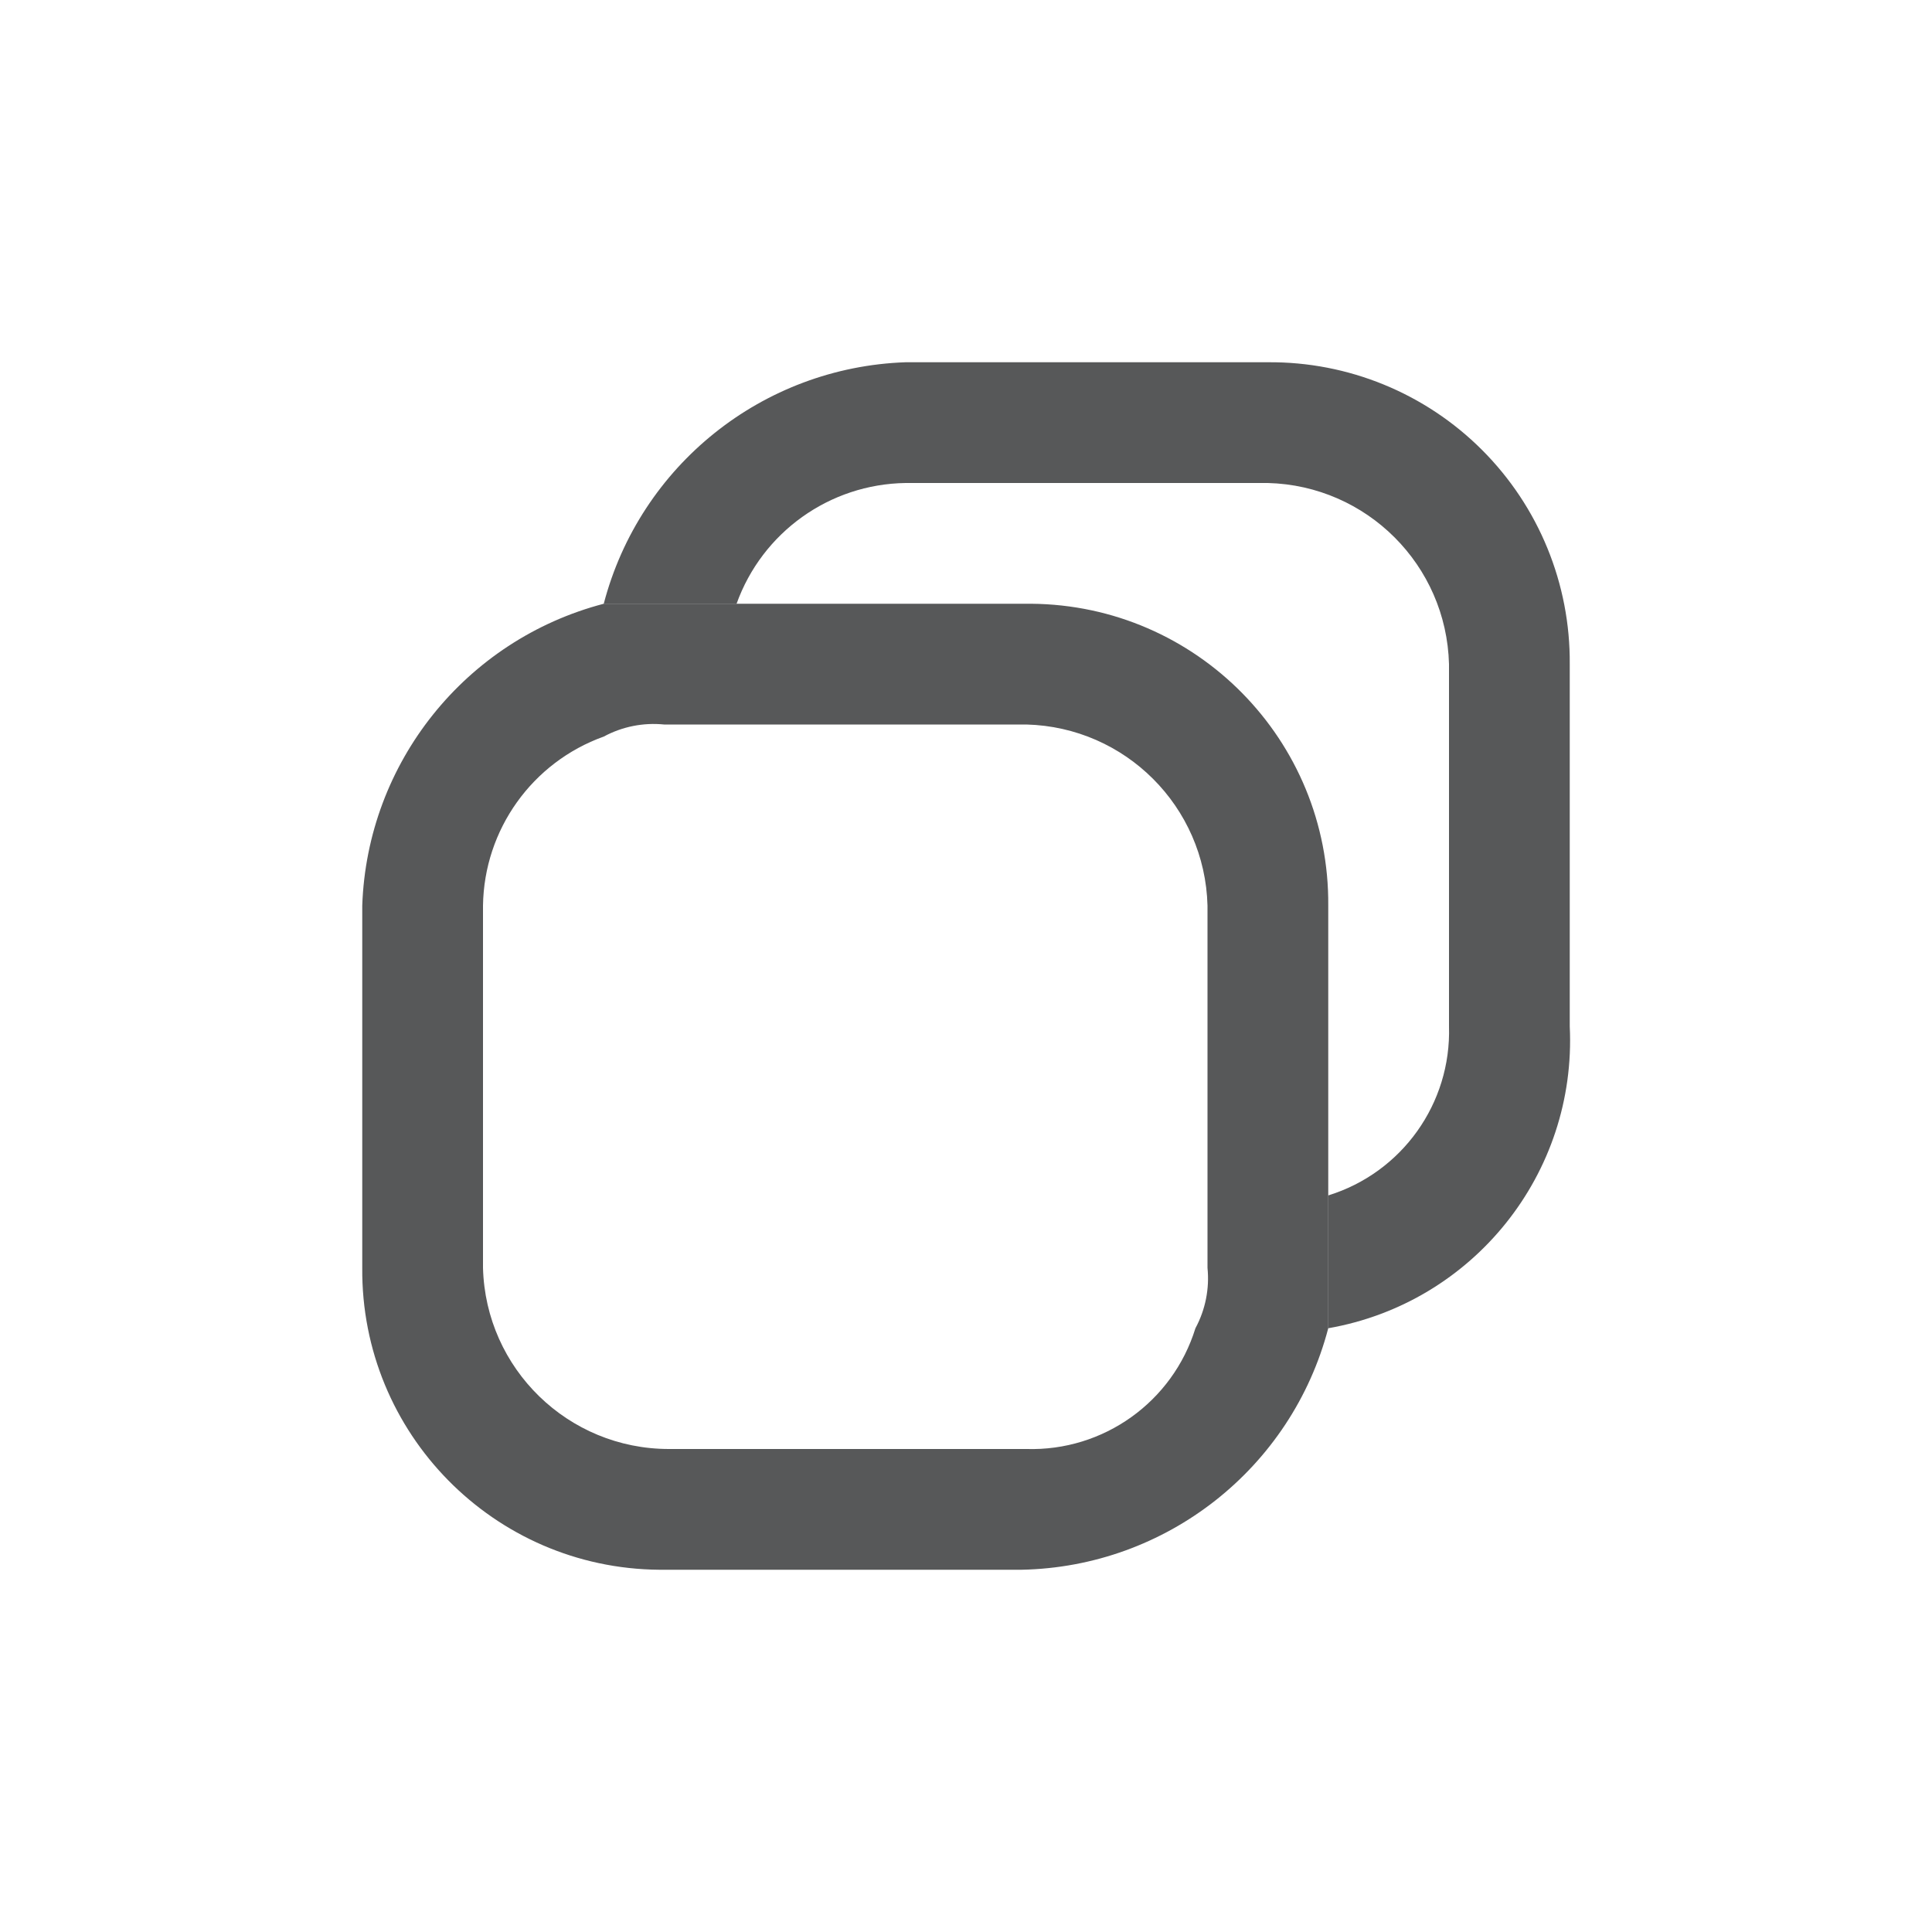
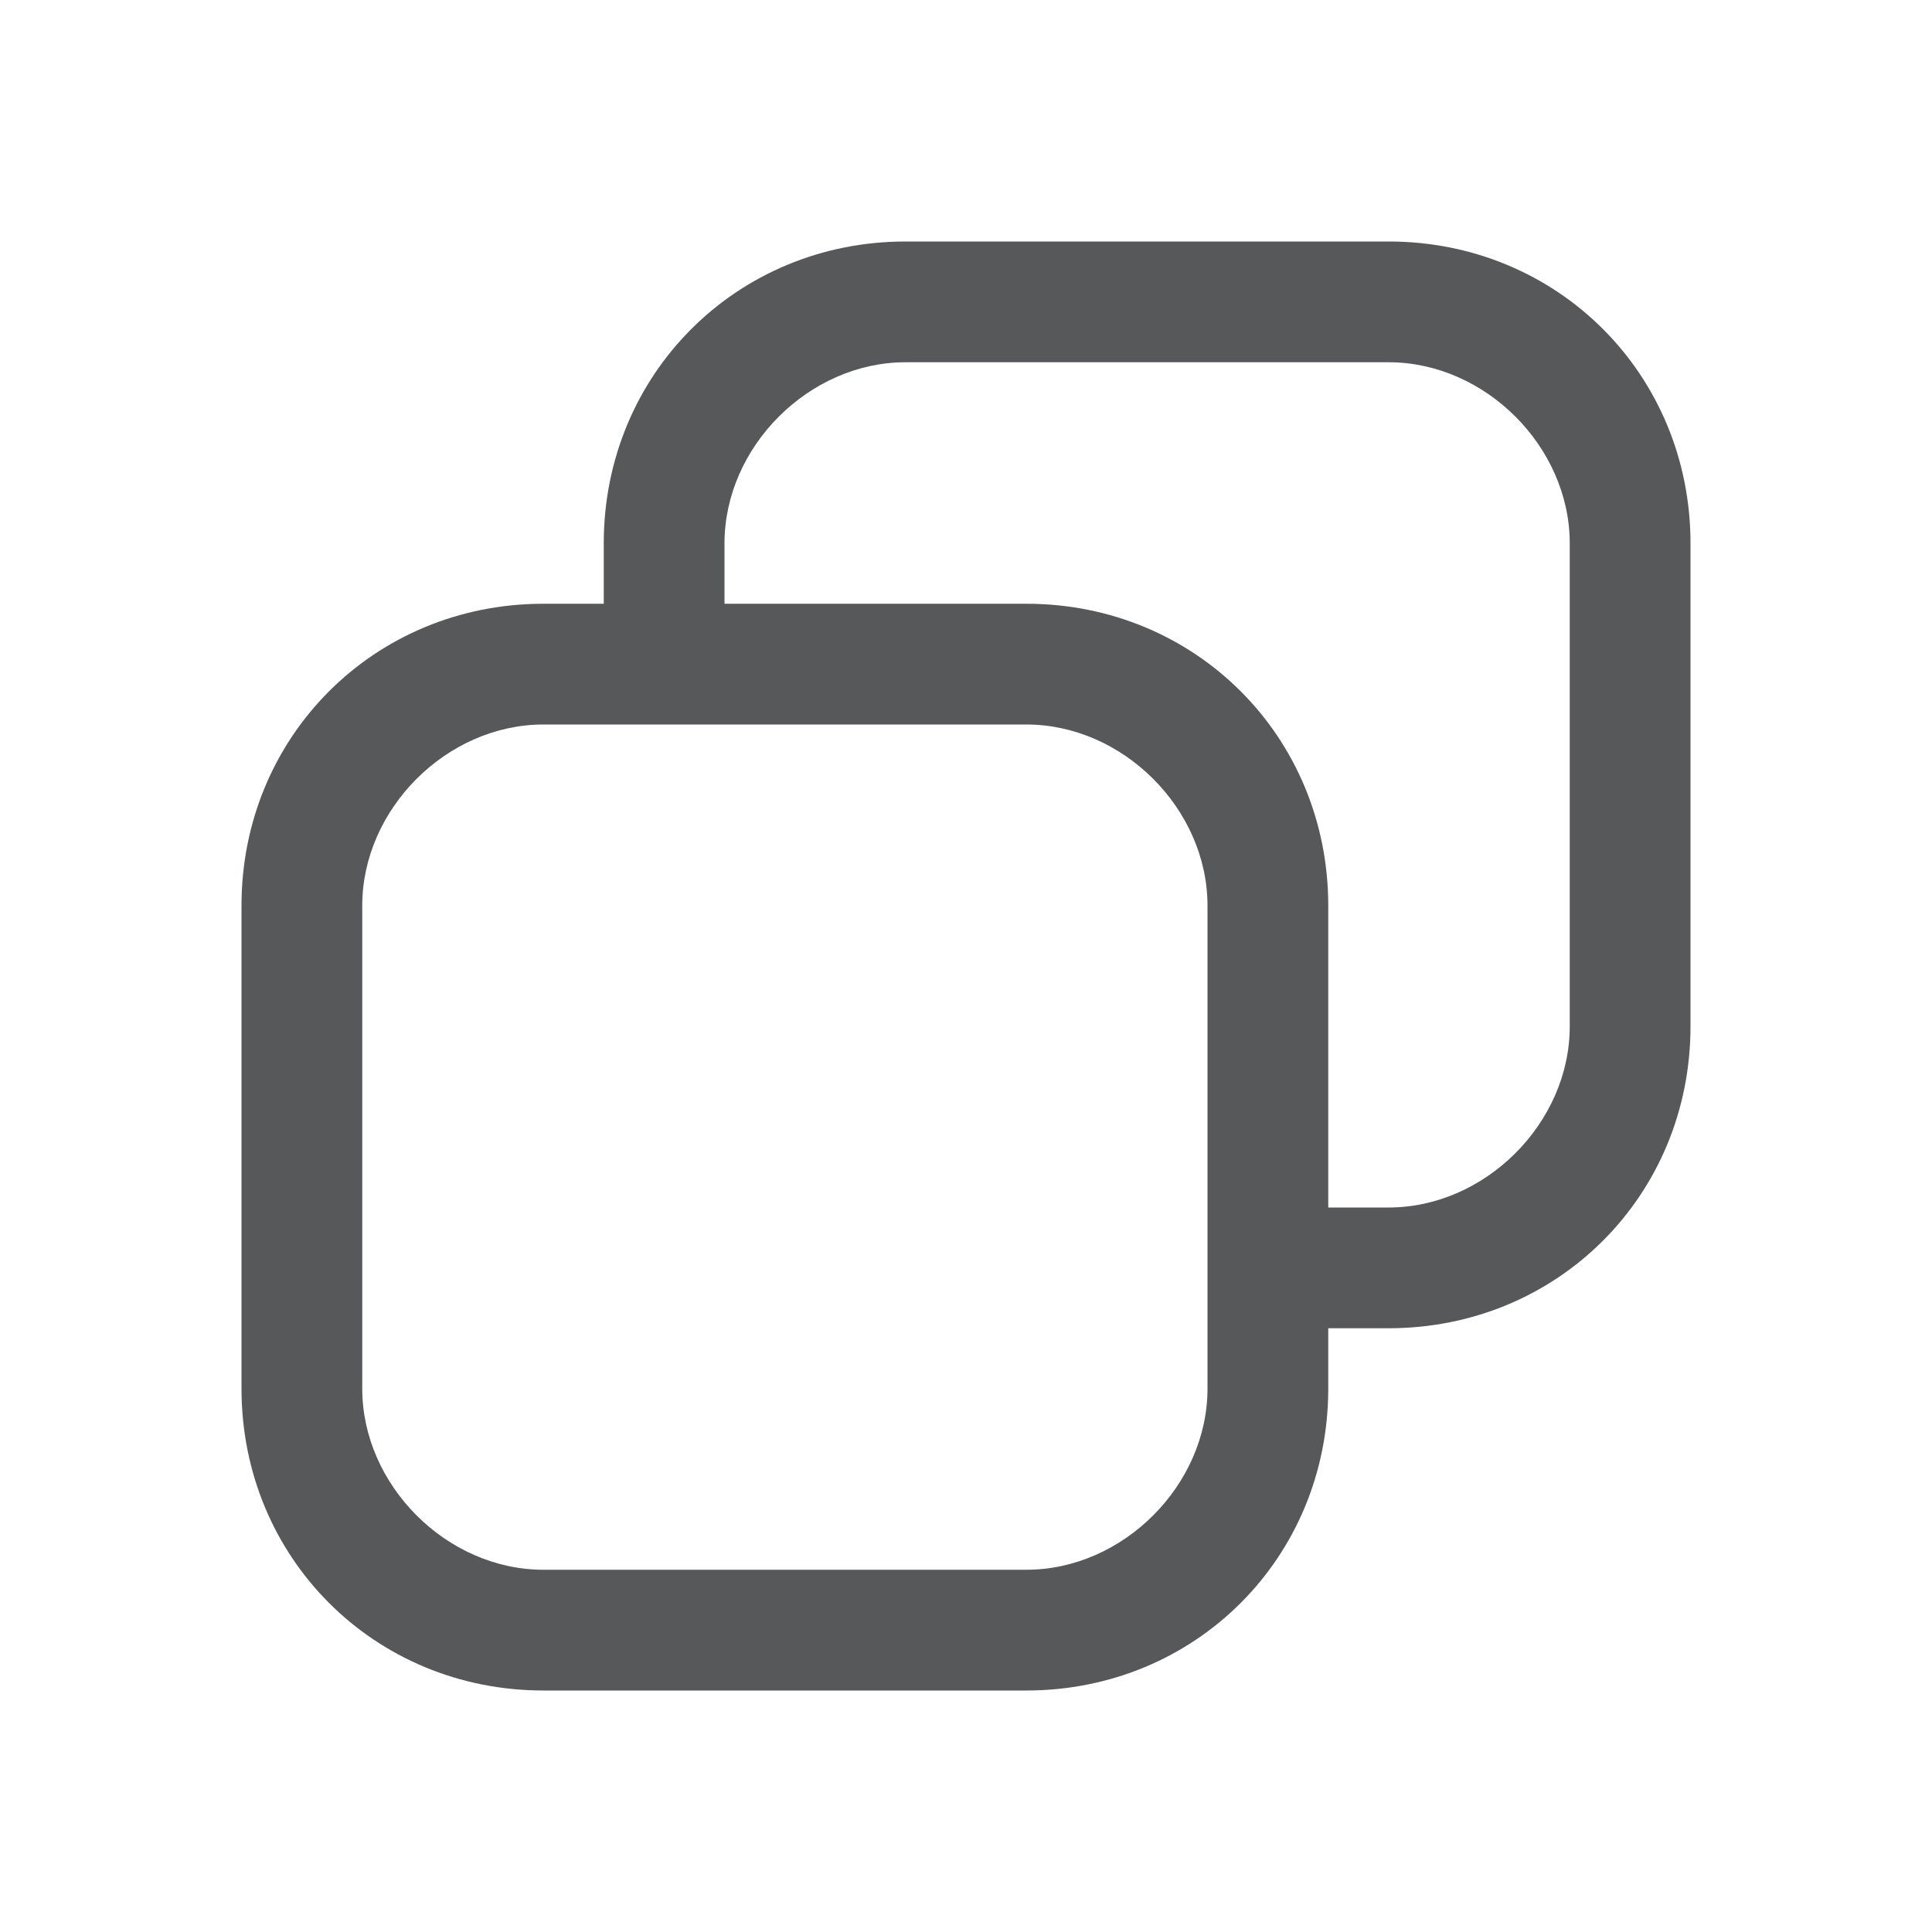
- <svg xmlns="http://www.w3.org/2000/svg" id="window-restore-symbolic" viewBox="0 0 16 16">
-   <defs>
-     <style>.cls-1{fill:#1f2022;opacity:0.75;}</style>
-   </defs>
-   <path class="cls-1" d="M8.54,5H5A2.68,2.68,0,0,0,3,7.5v3A2.48,2.48,0,0,0,5.46,13h3A2.68,2.68,0,0,0,11,11V7.5A2.48,2.48,0,0,0,8.54,5Zm0,7h-3A1.54,1.54,0,0,1,4,10.5v-3A1.51,1.51,0,0,1,5,6.1.87.87,0,0,1,5.5,6h3A1.54,1.54,0,0,1,10,7.5v3a.87.87,0,0,1-.1.5A1.42,1.42,0,0,1,8.5,12Z" />
-   <path class="cls-1" d="M13,5.5v3A2.42,2.42,0,0,1,11,11V9.9a1.42,1.42,0,0,0,1-1.4v-3A1.54,1.54,0,0,0,10.5,4h-3A1.51,1.51,0,0,0,6.1,5H5A2.68,2.68,0,0,1,7.5,3h3A2.48,2.48,0,0,1,13,5.5Z" />
+ <svg xmlns="http://www.w3.org/2000/svg" version="1.1" id="图层_3" x="0px" y="0px" viewBox="0 0 16 16" style="enable-background:new 0 0 16 16;" xml:space="preserve">
+   <style type="text/css">
+ 	.st0{opacity:0.75;fill:#1F2022;}
+ </style>
+   <path class="st0" d="M11.5,2h-4C6.1,2,5,3.1,5,4.5V5H4.5C3.1,5,2,6.1,2,7.5v4C2,12.9,3.1,14,4.5,14h4c1.4,0,2.5-1.1,2.5-2.5V11h0.5  c1.4,0,2.5-1.1,2.5-2.5v-4C14,3.1,12.9,2,11.5,2z M10,11.5c0,0.8-0.7,1.5-1.5,1.5h-4C3.7,13,3,12.3,3,11.5v-4C3,6.7,3.7,6,4.5,6H5h1  h2.5C9.3,6,10,6.7,10,7.5V10v1V11.5z M13,8.5c0,0.8-0.7,1.5-1.5,1.5H11V7.5C11,6.1,9.9,5,8.5,5H6V4.5C6,3.7,6.7,3,7.5,3h4  C12.3,3,13,3.7,13,4.5V8.5z" />
</svg>
